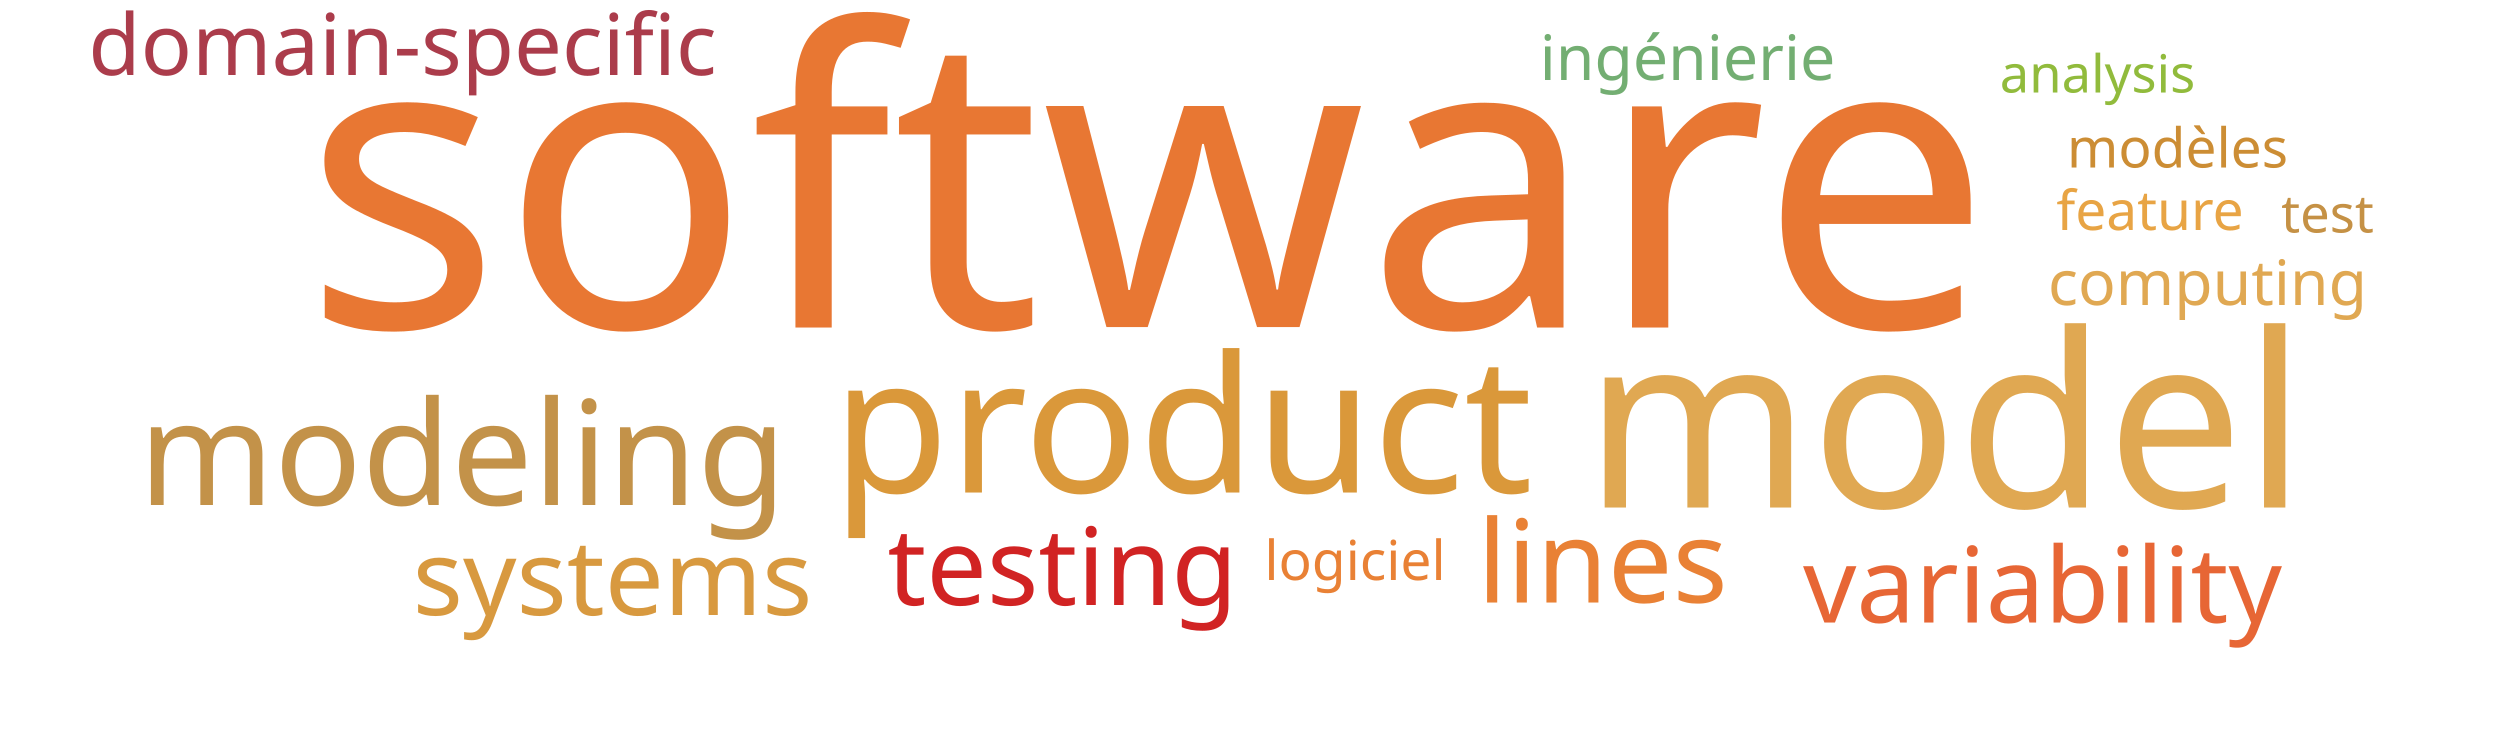
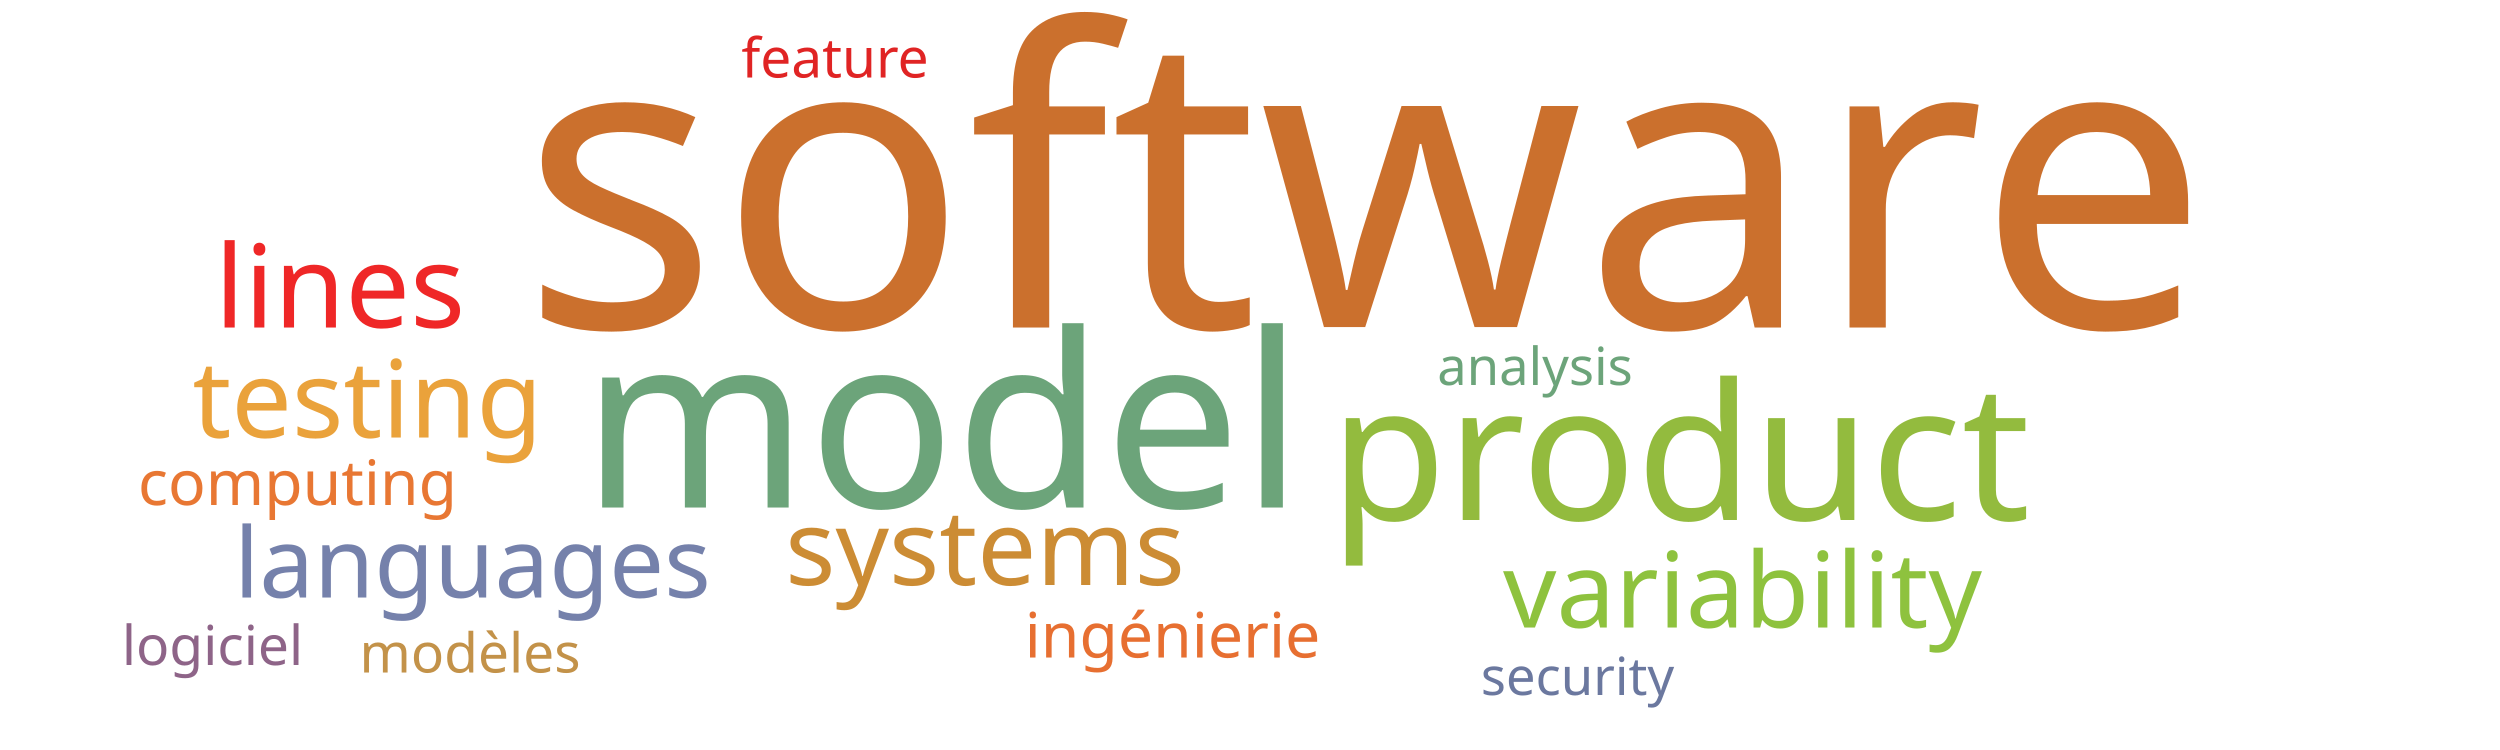
<svg xmlns="http://www.w3.org/2000/svg" width="1000" height="300">
  <g transform="translate(500, 150)">
-     <text text-anchor="middle" style="font-family: Impact; font-size: 165px; fill: #e87733" transform="translate(-41,-19)rotate(0)">software</text>
-     <text text-anchor="middle" style="font-family: Impact; font-size: 97px; fill: #e0a852" transform="translate(278,53)rotate(0)">model</text>
-     <text text-anchor="middle" style="font-family: Impact; font-size: 76px; fill: #da983a" transform="translate(-27,47)rotate(0)">product</text>
-     <text text-anchor="middle" style="font-family: Impact; font-size: 58px; fill: #c39249" transform="translate(-315,52)rotate(0)">modeling</text>
-     <text text-anchor="middle" style="font-family: Impact; font-size: 46px; fill: #e98135" transform="translate(141,91)rotate(0)">lines</text>
-     <text text-anchor="middle" style="font-family: Impact; font-size: 43px; fill: #d12323" transform="translate(-75,92)rotate(0)">testing</text>
-     <text text-anchor="middle" style="font-family: Impact; font-size: 42px; fill: #e76635" transform="translate(317,99)rotate(0)">variability</text>
-     <text text-anchor="middle" style="font-family: Impact; font-size: 42px; fill: #d8993f" transform="translate(-255,96)rotate(0)">systems</text>
-     <text text-anchor="middle" style="font-family: Impact; font-size: 34px; fill: #ab3c4b" transform="translate(-339,-120)rotate(0)">domain-specific</text>
-     <text text-anchor="middle" style="font-family: Impact; font-size: 25px; fill: #e0a852" transform="translate(383,-28)rotate(0)">computing</text>
-     <text text-anchor="middle" style="font-family: Impact; font-size: 25px; fill: #73ae72" transform="translate(175,-118)rotate(0)">ingénierie</text>
-     <text text-anchor="middle" style="font-family: Impact; font-size: 22px; fill: #e8a444" transform="translate(360,-58)rotate(0)">feature</text>
-     <text text-anchor="middle" style="font-family: Impact; font-size: 22px; fill: #cc8d34" transform="translate(371,-83)rotate(0)">modèles</text>
-     <text text-anchor="middle" style="font-family: Impact; font-size: 22px; fill: #e98135" transform="translate(42,82)rotate(0)">logiciel</text>
-     <text text-anchor="middle" style="font-family: Impact; font-size: 21px; fill: #c59145" transform="translate(431,-57)rotate(0)">test</text>
-     <text text-anchor="middle" style="font-family: Impact; font-size: 21px; fill: #91bb3c" transform="translate(339,-113)rotate(0)">analysis</text>
+     <text text-anchor="middle" style="font-family: Impact; font-size: 165px; fill: #cb702d" transform="translate(46,-19)rotate(0)">software</text>
+     <text text-anchor="middle" style="font-family: Impact; font-size: 97px; fill: #6ca47a" transform="translate(-123,53)rotate(0)">model</text>
+     <text text-anchor="middle" style="font-family: Impact; font-size: 76px; fill: #93bb3e" transform="translate(172,58)rotate(0)">product</text>
+     <text text-anchor="middle" style="font-family: Impact; font-size: 46px; fill: #ef2727" transform="translate(-364,-19)rotate(0)">lines</text>
+     <text text-anchor="middle" style="font-family: Impact; font-size: 43px; fill: #eaa23b" transform="translate(-353,25)rotate(0)">testing</text>
+     <text text-anchor="middle" style="font-family: Impact; font-size: 42px; fill: #8ec23e" transform="translate(197,101)rotate(0)">variability</text>
+     <text text-anchor="middle" style="font-family: Impact; font-size: 42px; fill: #cc8c34" transform="translate(-106,84)rotate(0)">systems</text>
+     <text text-anchor="middle" style="font-family: Impact; font-size: 39px; fill: #7581ab" transform="translate(-311,89)rotate(0)">languages</text>
+     <text text-anchor="middle" style="font-family: Impact; font-size: 25px; fill: #e87733" transform="translate(-381,52)rotate(0)">computing</text>
+     <text text-anchor="middle" style="font-family: Impact; font-size: 25px; fill: #e76f31" transform="translate(-31,113)rotate(0)">ingénierie</text>
+     <text text-anchor="middle" style="font-family: Impact; font-size: 22px; fill: #e02424" transform="translate(-166,-119)rotate(0)">feature</text>
+     <text text-anchor="middle" style="font-family: Impact; font-size: 22px; fill: #c39249" transform="translate(-312,119)rotate(0)">modèles</text>
+     <text text-anchor="middle" style="font-family: Impact; font-size: 22px; fill: #8e6488" transform="translate(-415,116)rotate(0)">logiciel</text>
+     <text text-anchor="middle" style="font-family: Impact; font-size: 21px; fill: #6ca47a" transform="translate(114,4)rotate(0)">analysis</text>
+     <text text-anchor="middle" style="font-family: Impact; font-size: 21px; fill: #6b789f" transform="translate(131,128)rotate(0)">security</text>
  </g>
</svg>
